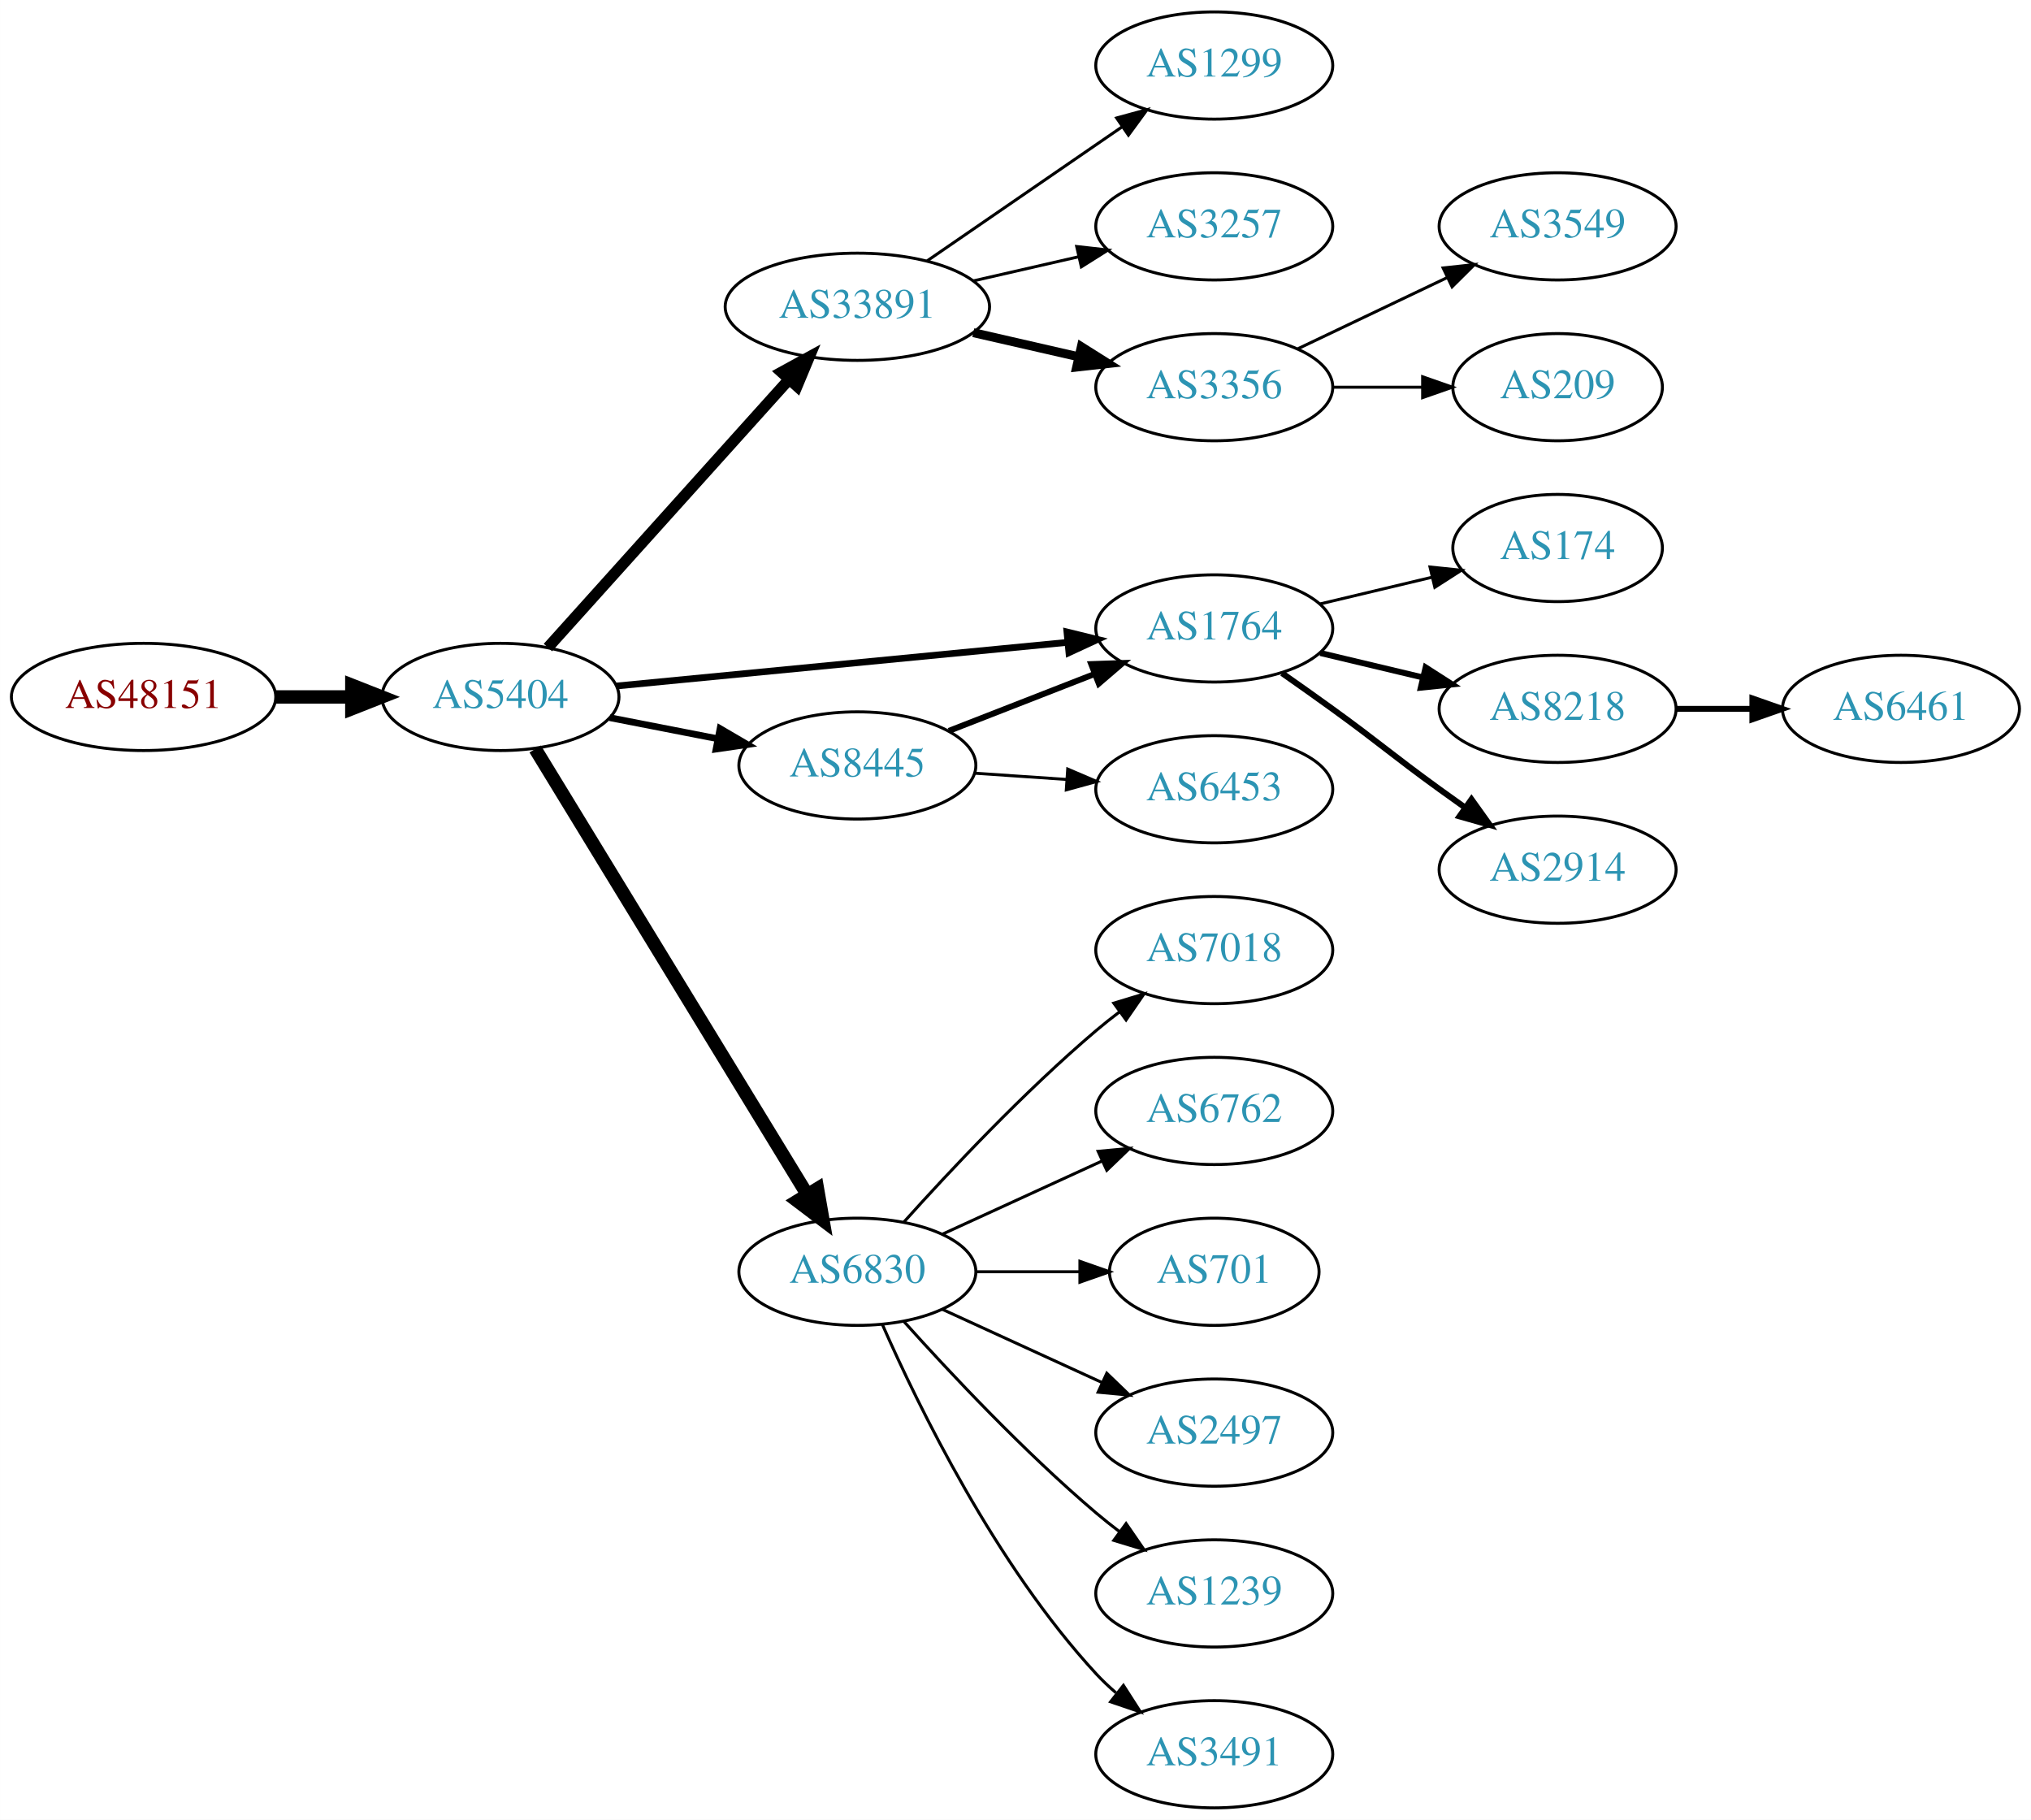
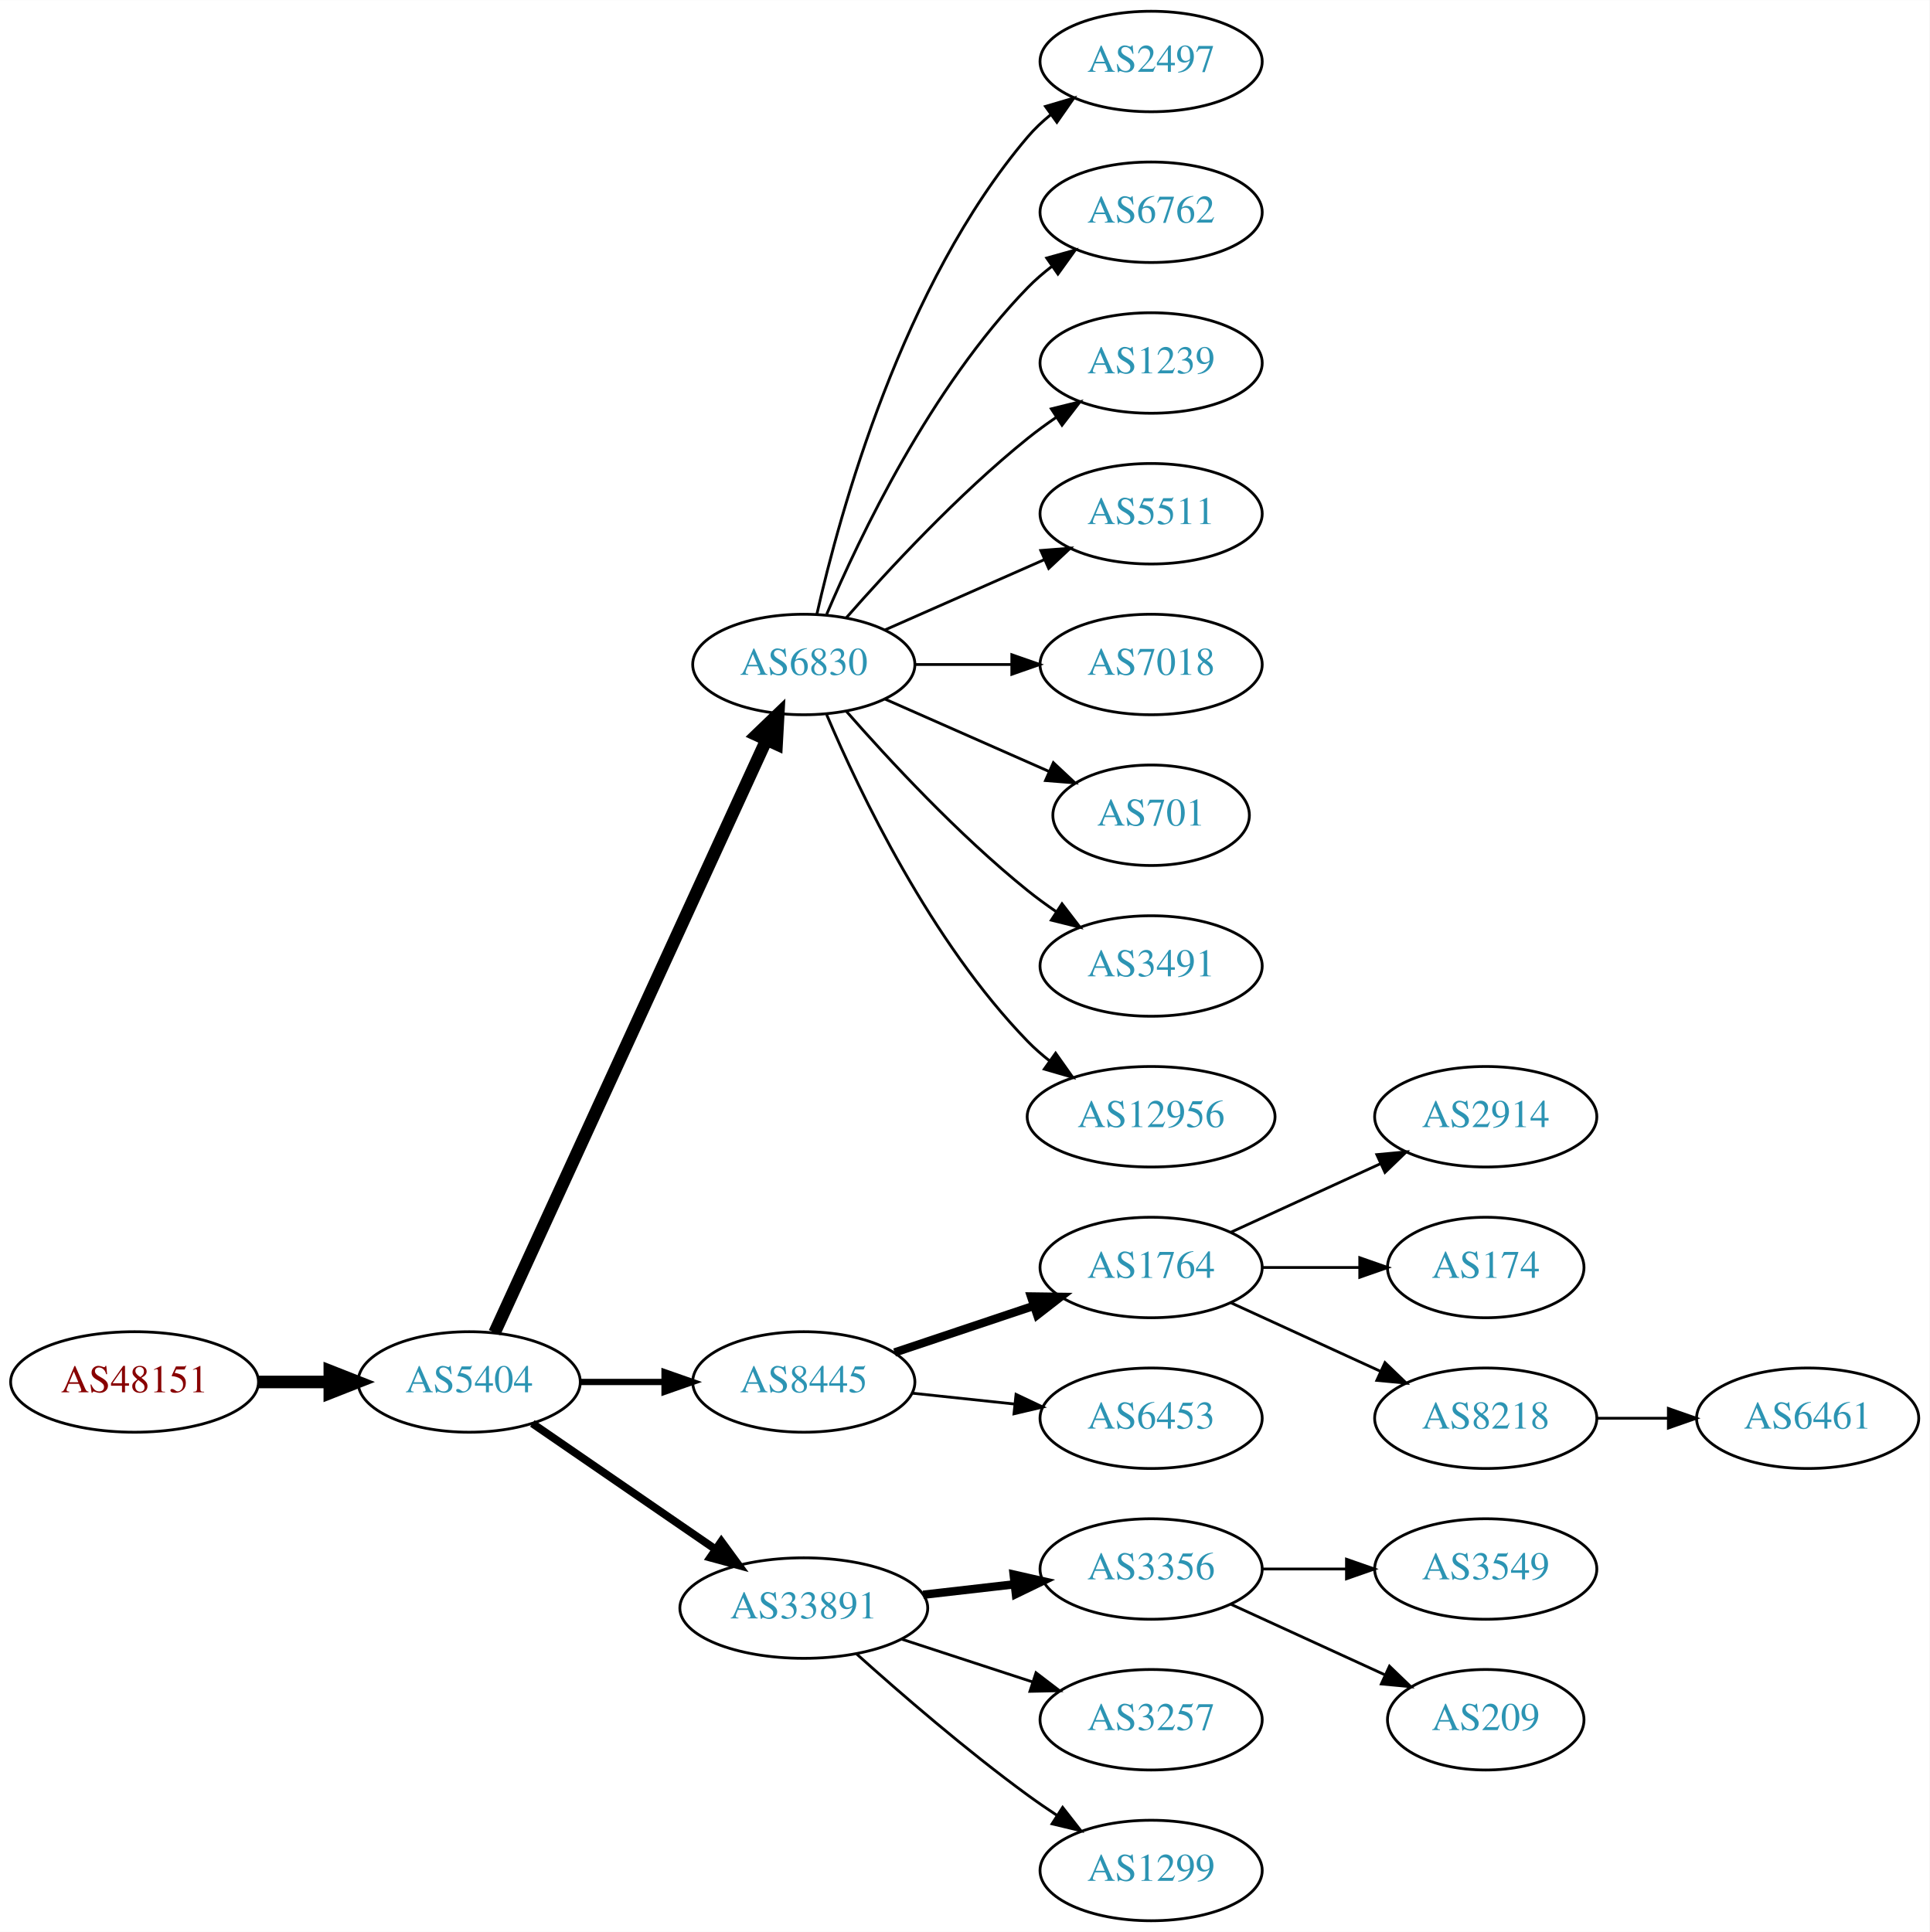
- <svg xmlns="http://www.w3.org/2000/svg" xmlns:xlink="http://www.w3.org/1999/xlink" width="682pt" height="611pt" viewBox="0.00 0.00 681.96 611.00">
-   <g id="graph0" class="graph" transform="scale(1 1) rotate(0) translate(4 607)">
-     <polygon fill="white" stroke="none" points="-4,4 -4,-607 677.956,-607 677.956,4 -4,4" />
+ <svg xmlns="http://www.w3.org/2000/svg" xmlns:xlink="http://www.w3.org/1999/xlink" width="691pt" height="692pt" viewBox="0.00 0.00 691.06 692.00">
+   <g id="graph0" class="graph" transform="scale(1 1) rotate(0) translate(4 688)">
+     <polygon fill="white" stroke="none" points="-4,4 -4,-688 687.055,-688 687.055,4 -4,4" />
    <g id="node1" class="node">
      <g id="a_node1">
        <a xlink:href="/asn/48151" xlink:title="AS48151 ~ A-5330 Fuschl am See , Austria [AT]">
-           <ellipse fill="#ffffff" stroke="black" cx="44.196" cy="-373" rx="44.393" ry="18" />
-           <text text-anchor="middle" x="44.196" y="-369.3" font-family="Times,serif" font-size="14.00" fill="#880000">AS48151</text>
+           <ellipse fill="#ffffff" stroke="black" cx="44.196" cy="-193" rx="44.393" ry="18" />
+           <text text-anchor="middle" x="44.196" y="-189.3" font-family="Times,serif" font-size="14.00" fill="#880000">AS48151</text>
        </a>
      </g>
    </g>
    <g id="node2" class="node">
      <g id="a_node2">
        <a xlink:href="/asn/5404" xlink:title="AS5404 ~ ASN conova communications GmbH [AT]">
-           <ellipse fill="#ffffff" stroke="black" cx="164.039" cy="-373" rx="39.794" ry="18" />
-           <text text-anchor="middle" x="164.039" y="-369.3" font-family="Times,serif" font-size="14.00" fill="#2c94b3">AS5404</text>
+           <ellipse fill="#ffffff" stroke="black" cx="164.039" cy="-193" rx="39.794" ry="18" />
+           <text text-anchor="middle" x="164.039" y="-189.3" font-family="Times,serif" font-size="14.00" fill="#2c94b3">AS5404</text>
        </a>
      </g>
    </g>
    <g id="edge1" class="edge">
-       <path fill="none" stroke="black" stroke-width="4.5" d="M88.407,-373C96.72,-373 105.482,-373 113.965,-373" />
-       <polygon fill="black" stroke="black" stroke-width="4.5" points="114.123,-376.938 124.123,-373 114.123,-369.063 114.123,-376.938" />
+       <path fill="none" stroke="black" stroke-width="4.5" d="M88.407,-193C96.72,-193 105.482,-193 113.965,-193" />
+       <polygon fill="black" stroke="black" stroke-width="4.5" points="114.123,-196.938 124.123,-193 114.123,-189.063 114.123,-196.938" />
    </g>
    <g id="node3" class="node">
      <g id="a_node3">
-         <a xlink:href="/asn/1764" xlink:title="AS1764 ~ NEXTLAYER-AS [AT]">
-           <ellipse fill="#ffffff" stroke="black" cx="403.724" cy="-396" rx="39.794" ry="18" />
-           <text text-anchor="middle" x="403.724" y="-392.3" font-family="Times,serif" font-size="14.00" fill="#2c94b3">AS1764</text>
+         <a xlink:href="/asn/6830" xlink:title="AS6830 ~ LibertyGlobal [AT]">
+           <ellipse fill="#ffffff" stroke="black" cx="283.881" cy="-450" rx="39.794" ry="18" />
+           <text text-anchor="middle" x="283.881" y="-446.3" font-family="Times,serif" font-size="14.00" fill="#2c94b3">AS6830</text>
        </a>
      </g>
    </g>
    <g id="edge2" class="edge">
-       <path fill="none" stroke="black" stroke-width="2.25" d="M202.963,-376.67C244.062,-380.647 309.748,-387.003 354.488,-391.332" />
-       <polygon fill="black" stroke="black" stroke-width="2.25" points="354.25,-394.826 364.541,-392.305 354.924,-387.858 354.25,-394.826" />
+       <path fill="none" stroke="black" stroke-width="4.5" d="M173.138,-210.665C193.363,-254.772 246.188,-369.976 270.413,-422.809" />
+       <polygon fill="black" stroke="black" stroke-width="4.5" points="266.977,-424.763 274.725,-432.212 274.136,-421.481 266.977,-424.763" />
    </g>
    <g id="node4" class="node">
      <g id="a_node4">
-         <a xlink:href="/asn/33891" xlink:title="AS33891 ~ CORE-BACKBONE GMBH GLOBAL NETWORK [DE]">
-           <ellipse fill="#ffffff" stroke="black" cx="283.881" cy="-504" rx="44.393" ry="18" />
-           <text text-anchor="middle" x="283.881" y="-500.3" font-family="Times,serif" font-size="14.00" fill="#2c94b3">AS33891</text>
+         <a xlink:href="/asn/8445" xlink:title="AS8445 ~ SALZBURG-AG-AS [AT]">
+           <ellipse fill="#ffffff" stroke="black" cx="283.881" cy="-193" rx="39.794" ry="18" />
+           <text text-anchor="middle" x="283.881" y="-189.3" font-family="Times,serif" font-size="14.00" fill="#2c94b3">AS8445</text>
        </a>
      </g>
    </g>
    <g id="edge3" class="edge">
-       <path fill="none" stroke="black" stroke-width="3.75" d="M179.963,-389.591C200.394,-412.303 237.22,-453.24 260.834,-479.491" />
-       <polygon fill="black" stroke="black" stroke-width="3.75" points="258.415,-482.036 267.705,-487.13 263.62,-477.354 258.415,-482.036" />
+       <path fill="none" stroke="black" stroke-width="2.25" d="M203.951,-193C213.505,-193 223.854,-193 233.817,-193" />
+       <polygon fill="black" stroke="black" stroke-width="2.25" points="234.009,-196.5 244.009,-193 234.009,-189.5 234.009,-196.5" />
    </g>
    <g id="node5" class="node">
      <g id="a_node5">
-         <a xlink:href="/asn/6830" xlink:title="AS6830 ~ LibertyGlobal [AT]">
-           <ellipse fill="#ffffff" stroke="black" cx="283.881" cy="-180" rx="39.794" ry="18" />
-           <text text-anchor="middle" x="283.881" y="-176.3" font-family="Times,serif" font-size="14.00" fill="#2c94b3">AS6830</text>
+         <a xlink:href="/asn/33891" xlink:title="AS33891 ~ CORE-BACKBONE GMBH GLOBAL NETWORK [DE]">
+           <ellipse fill="#ffffff" stroke="black" cx="283.881" cy="-112" rx="44.393" ry="18" />
+           <text text-anchor="middle" x="283.881" y="-108.3" font-family="Times,serif" font-size="14.00" fill="#2c94b3">AS33891</text>
        </a>
      </g>
    </g>
    <g id="edge4" class="edge">
-       <path fill="none" stroke="black" stroke-width="4.5" d="M175.704,-355.532C196.519,-321.443 242.645,-245.898 267.041,-205.942" />
-       <polygon fill="black" stroke="black" stroke-width="4.5" points="270.474,-207.876 272.325,-197.289 263.753,-203.772 270.474,-207.876" />
+       <path fill="none" stroke="black" stroke-width="2.812" d="M186.653,-178.143C205.025,-165.515 231.618,-147.236 252.195,-133.093" />
+       <polygon fill="black" stroke="black" stroke-width="2.812" points="254.345,-135.862 260.603,-127.313 250.38,-130.093 254.345,-135.862" />
    </g>
    <g id="node6" class="node">
      <g id="a_node6">
-         <a xlink:href="/asn/8445" xlink:title="AS8445 ~ SALZBURG-AG-AS [AT]">
-           <ellipse fill="#ffffff" stroke="black" cx="283.881" cy="-350" rx="39.794" ry="18" />
-           <text text-anchor="middle" x="283.881" y="-346.3" font-family="Times,serif" font-size="14.00" fill="#2c94b3">AS8445</text>
+         <a xlink:href="/asn/2497" xlink:title="AS2497 ~ Internet Initiative Japan Inc. [JP]">
+           <ellipse fill="#ffffff" stroke="black" cx="408.273" cy="-666" rx="39.794" ry="18" />
+           <text text-anchor="middle" x="408.273" y="-662.3" font-family="Times,serif" font-size="14.00" fill="#2c94b3">AS2497</text>
        </a>
      </g>
    </g>
    <g id="edge5" class="edge">
-       <path fill="none" stroke="black" stroke-width="2.25" d="M200.715,-366.037C212.147,-363.806 224.968,-361.303 237.022,-358.951" />
-       <polygon fill="black" stroke="black" stroke-width="2.25" points="237.775,-362.37 246.919,-357.019 236.434,-355.499 237.775,-362.37" />
+       <path fill="none" stroke="black" d="M288.575,-468.075C296.715,-504.148 319.148,-586.14 364.077,-639 366.511,-641.864 369.328,-644.521 372.333,-646.961" />
+       <polygon fill="black" stroke="black" points="370.432,-649.905 380.593,-652.906 374.521,-644.224 370.432,-649.905" />
    </g>
    <g id="node7" class="node">
      <g id="a_node7">
-         <a xlink:href="/asn/174" xlink:title="AS174 ~ Cogent Communications [US]">
-           <ellipse fill="#ffffff" stroke="black" cx="519.017" cy="-423" rx="35.194" ry="18" />
-           <text text-anchor="middle" x="519.017" y="-419.3" font-family="Times,serif" font-size="14.00" fill="#2c94b3">AS174</text>
+         <a xlink:href="/asn/6762" xlink:title="AS6762 ~ TELECOM ITALIA SPARKLE S.p.A. [IT]">
+           <ellipse fill="#ffffff" stroke="black" cx="408.273" cy="-612" rx="39.794" ry="18" />
+           <text text-anchor="middle" x="408.273" y="-608.3" font-family="Times,serif" font-size="14.00" fill="#2c94b3">AS6762</text>
        </a>
      </g>
    </g>
    <g id="edge6" class="edge">
-       <path fill="none" stroke="black" d="M439.331,-404.248C451.125,-407.058 464.43,-410.229 476.698,-413.153" />
-       <polygon fill="black" stroke="black" points="476.164,-416.624 486.703,-415.537 477.787,-409.814 476.164,-416.624" />
+       <path fill="none" stroke="black" d="M292.072,-467.975C303.839,-495.682 329.413,-549.348 364.077,-585 366.697,-587.695 369.638,-590.239 372.721,-592.608" />
+       <polygon fill="black" stroke="black" points="370.887,-595.597 381.089,-598.455 374.896,-589.859 370.887,-595.597" />
    </g>
    <g id="node8" class="node">
      <g id="a_node8">
-         <a xlink:href="/asn/8218" xlink:title="AS8218 ~ legacy Neotelecoms [FR]">
-           <ellipse fill="#ffffff" stroke="black" cx="519.017" cy="-369" rx="39.794" ry="18" />
-           <text text-anchor="middle" x="519.017" y="-365.3" font-family="Times,serif" font-size="14.00" fill="#2c94b3">AS8218</text>
+         <a xlink:href="/asn/1239" xlink:title="AS1239 ~ Sprint [US]">
+           <ellipse fill="#ffffff" stroke="black" cx="408.273" cy="-558" rx="39.794" ry="18" />
+           <text text-anchor="middle" x="408.273" y="-554.3" font-family="Times,serif" font-size="14.00" fill="#2c94b3">AS1239</text>
        </a>
      </g>
    </g>
    <g id="edge7" class="edge">
-       <path fill="none" stroke="black" stroke-width="2" d="M439.331,-387.752C450.202,-385.162 462.357,-382.265 473.799,-379.538" />
-       <polygon fill="black" stroke="black" stroke-width="2" points="474.705,-382.92 483.621,-377.197 473.082,-376.111 474.705,-382.92" />
+       <path fill="none" stroke="black" d="M299.033,-466.663C314.135,-483.894 339.256,-511.024 364.077,-531 367.333,-533.62 370.858,-536.192 374.442,-538.646" />
+       <polygon fill="black" stroke="black" points="372.53,-541.577 382.815,-544.121 376.361,-535.719 372.53,-541.577" />
    </g>
    <g id="node9" class="node">
      <g id="a_node9">
-         <a xlink:href="/asn/2914" xlink:title="AS2914 ~ NTT America, Inc. [US]">
-           <ellipse fill="#ffffff" stroke="black" cx="519.017" cy="-315" rx="39.794" ry="18" />
-           <text text-anchor="middle" x="519.017" y="-311.3" font-family="Times,serif" font-size="14.00" fill="#2c94b3">AS2914</text>
+         <a xlink:href="/asn/5511" xlink:title="AS5511 ~ Orange S.A. [FR]">
+           <ellipse fill="#ffffff" stroke="black" cx="408.273" cy="-504" rx="39.794" ry="18" />
+           <text text-anchor="middle" x="408.273" y="-500.3" font-family="Times,serif" font-size="14.00" fill="#2c94b3">AS5511</text>
        </a>
      </g>
    </g>
    <g id="edge8" class="edge">
-       <path fill="none" stroke="black" stroke-width="2" d="M426.481,-380.991C432.015,-377.121 437.934,-372.936 443.37,-369 459.57,-357.271 463.17,-353.729 479.37,-342 482.173,-339.971 485.105,-337.875 488.045,-335.79" />
-       <polygon fill="black" stroke="black" stroke-width="2" points="490.096,-338.627 496.26,-330.009 486.068,-332.903 490.096,-338.627" />
+       <path fill="none" stroke="black" d="M312.96,-462.389C329.908,-469.866 351.706,-479.483 370.075,-487.588" />
+       <polygon fill="black" stroke="black" points="368.763,-490.834 379.325,-491.669 371.589,-484.43 368.763,-490.834" />
    </g>
    <g id="node10" class="node">
      <g id="a_node10">
-         <a xlink:href="/asn/3356" xlink:title="AS3356 ~ Level 3 Parent, LLC [US]">
-           <ellipse fill="#ffffff" stroke="black" cx="403.724" cy="-477" rx="39.794" ry="18" />
-           <text text-anchor="middle" x="403.724" y="-473.3" font-family="Times,serif" font-size="14.00" fill="#2c94b3">AS3356</text>
+         <a xlink:href="/asn/7018" xlink:title="AS7018 ~ AT&amp;T Services, Inc. [US]">
+           <ellipse fill="#ffffff" stroke="black" cx="408.273" cy="-450" rx="39.794" ry="18" />
+           <text text-anchor="middle" x="408.273" y="-446.3" font-family="Times,serif" font-size="14.00" fill="#2c94b3">AS7018</text>
        </a>
      </g>
    </g>
    <g id="edge9" class="edge">
-       <path fill="none" stroke="black" stroke-width="3" d="M322.816,-495.308C334.057,-492.733 346.469,-489.889 358.092,-487.226" />
-       <polygon fill="black" stroke="black" stroke-width="3" points="359.088,-490.588 368.054,-484.943 357.525,-483.765 359.088,-490.588" />
+       <path fill="none" stroke="black" d="M323.607,-450C334.545,-450 346.596,-450 358.062,-450" />
+       <polygon fill="black" stroke="black" points="358.38,-453.5 368.38,-450 358.38,-446.5 358.38,-453.5" />
    </g>
    <g id="node11" class="node">
      <g id="a_node11">
-         <a xlink:href="/asn/1299" xlink:title="AS1299 ~ Telia Carrier [EU]">
-           <ellipse fill="#ffffff" stroke="black" cx="403.724" cy="-585" rx="39.794" ry="18" />
-           <text text-anchor="middle" x="403.724" y="-581.3" font-family="Times,serif" font-size="14.00" fill="#2c94b3">AS1299</text>
+         <a xlink:href="/asn/701" xlink:title="AS701 ~ UUNET [US]">
+           <ellipse fill="#ffffff" stroke="black" cx="408.273" cy="-396" rx="35.194" ry="18" />
+           <text text-anchor="middle" x="408.273" y="-392.3" font-family="Times,serif" font-size="14.00" fill="#2c94b3">AS701</text>
        </a>
      </g>
    </g>
    <g id="edge10" class="edge">
-       <path fill="none" stroke="black" d="M307.324,-519.426C325.905,-532.198 352.466,-550.455 372.846,-564.463" />
-       <polygon fill="black" stroke="black" points="370.936,-567.398 381.16,-570.178 374.902,-561.629 370.936,-567.398" />
+       <path fill="none" stroke="black" d="M312.96,-437.611C330.389,-429.922 352.946,-419.969 371.63,-411.726" />
+       <polygon fill="black" stroke="black" points="373.263,-414.831 381,-407.592 370.438,-408.427 373.263,-414.831" />
    </g>
    <g id="node12" class="node">
      <g id="a_node12">
-         <a xlink:href="/asn/3257" xlink:title="AS3257 ~ GTT [DE]">
-           <ellipse fill="#ffffff" stroke="black" cx="403.724" cy="-531" rx="39.794" ry="18" />
-           <text text-anchor="middle" x="403.724" y="-527.3" font-family="Times,serif" font-size="14.00" fill="#2c94b3">AS3257</text>
+         <a xlink:href="/asn/3491" xlink:title="AS3491 ~ PCCW Global, Inc. [US]">
+           <ellipse fill="#ffffff" stroke="black" cx="408.273" cy="-342" rx="39.794" ry="18" />
+           <text text-anchor="middle" x="408.273" y="-338.3" font-family="Times,serif" font-size="14.00" fill="#2c94b3">AS3491</text>
        </a>
      </g>
    </g>
    <g id="edge11" class="edge">
-       <path fill="none" stroke="black" d="M322.816,-512.692C334.057,-515.267 346.469,-518.111 358.092,-520.774" />
-       <polygon fill="black" stroke="black" points="357.525,-524.235 368.054,-523.057 359.088,-517.412 357.525,-524.235" />
+       <path fill="none" stroke="black" d="M299.033,-433.337C314.135,-416.106 339.256,-388.976 364.077,-369 367.333,-366.38 370.858,-363.808 374.442,-361.354" />
+       <polygon fill="black" stroke="black" points="376.361,-364.281 382.815,-355.879 372.53,-358.423 376.361,-364.281" />
    </g>
    <g id="node13" class="node">
      <g id="a_node13">
-         <a xlink:href="/asn/3491" xlink:title="AS3491 ~ PCCW Global, Inc. [US]">
-           <ellipse fill="#ffffff" stroke="black" cx="403.724" cy="-18" rx="39.794" ry="18" />
-           <text text-anchor="middle" x="403.724" y="-14.3" font-family="Times,serif" font-size="14.00" fill="#2c94b3">AS3491</text>
+         <a xlink:href="/asn/12956" xlink:title="AS12956 ~ TELXIUS [ES]">
+           <ellipse fill="#ffffff" stroke="black" cx="408.273" cy="-288" rx="44.393" ry="18" />
+           <text text-anchor="middle" x="408.273" y="-284.3" font-family="Times,serif" font-size="14.00" fill="#2c94b3">AS12956</text>
        </a>
      </g>
    </g>
    <g id="edge12" class="edge">
-       <path fill="none" stroke="black" d="M292.297,-162.239C304.365,-134.817 330.337,-81.528 364.077,-45 366.108,-42.802 368.347,-40.681 370.693,-38.66" />
-       <polygon fill="black" stroke="black" points="373.22,-41.126 378.937,-32.206 368.905,-35.614 373.22,-41.126" />
+       <path fill="none" stroke="black" d="M292.072,-432.025C303.839,-404.318 329.413,-350.652 364.077,-315 366.493,-312.515 369.182,-310.158 372.003,-307.949" />
+       <polygon fill="black" stroke="black" points="374.067,-310.775 380.187,-302.127 370.01,-305.071 374.067,-310.775" />
    </g>
    <g id="node14" class="node">
      <g id="a_node14">
-         <a xlink:href="/asn/7018" xlink:title="AS7018 ~ AT&amp;T Services, Inc. [US]">
-           <ellipse fill="#ffffff" stroke="black" cx="403.724" cy="-288" rx="39.794" ry="18" />
-           <text text-anchor="middle" x="403.724" y="-284.3" font-family="Times,serif" font-size="14.00" fill="#2c94b3">AS7018</text>
+         <a xlink:href="/asn/1764" xlink:title="AS1764 ~ NEXTLAYER-AS [AT]">
+           <ellipse fill="#ffffff" stroke="black" cx="408.273" cy="-234" rx="39.794" ry="18" />
+           <text text-anchor="middle" x="408.273" y="-230.3" font-family="Times,serif" font-size="14.00" fill="#2c94b3">AS1764</text>
        </a>
      </g>
    </g>
    <g id="edge13" class="edge">
-       <path fill="none" stroke="black" d="M299.527,-196.725C314.828,-213.765 339.925,-240.523 364.077,-261 366.574,-263.117 369.235,-265.232 371.946,-267.293" />
-       <polygon fill="black" stroke="black" points="369.983,-270.194 380.123,-273.266 374.112,-264.541 369.983,-270.194" />
+       <path fill="none" stroke="black" stroke-width="3" d="M316.4,-203.559C331.533,-208.628 349.86,-214.767 366.081,-220.201" />
+       <polygon fill="black" stroke="black" stroke-width="3" points="365.267,-223.62 375.861,-223.477 367.491,-216.982 365.267,-223.62" />
    </g>
    <g id="node15" class="node">
      <g id="a_node15">
-         <a xlink:href="/asn/6762" xlink:title="AS6762 ~ TELECOM ITALIA SPARKLE S.p.A. [IT]">
-           <ellipse fill="#ffffff" stroke="black" cx="403.724" cy="-234" rx="39.794" ry="18" />
-           <text text-anchor="middle" x="403.724" y="-230.3" font-family="Times,serif" font-size="14.00" fill="#2c94b3">AS6762</text>
+         <a xlink:href="/asn/6453" xlink:title="AS6453 ~ TATA COMMUNICATIONS (AMERICA) INC [US]">
+           <ellipse fill="#ffffff" stroke="black" cx="408.273" cy="-180" rx="39.794" ry="18" />
+           <text text-anchor="middle" x="408.273" y="-176.3" font-family="Times,serif" font-size="14.00" fill="#2c94b3">AS6453</text>
        </a>
      </g>
    </g>
    <g id="edge14" class="edge">
-       <path fill="none" stroke="black" d="M312.51,-192.661C328.467,-199.973 348.738,-209.261 366.02,-217.181" />
-       <polygon fill="black" stroke="black" points="364.719,-220.435 375.268,-221.419 367.635,-214.071 364.719,-220.435" />
+       <path fill="none" stroke="black" d="M322.602,-188.993C334.235,-187.758 347.202,-186.381 359.423,-185.083" />
+       <polygon fill="black" stroke="black" points="359.892,-188.552 369.467,-184.016 359.153,-181.592 359.892,-188.552" />
+     </g>
+     <g id="node19" class="node">
+       <g id="a_node19">
+         <a xlink:href="/asn/3356" xlink:title="AS3356 ~ Level 3 Parent, LLC [US]">
+           <ellipse fill="#ffffff" stroke="black" cx="408.273" cy="-126" rx="39.794" ry="18" />
+           <text text-anchor="middle" x="408.273" y="-122.3" font-family="Times,serif" font-size="14.00" fill="#2c94b3">AS3356</text>
+         </a>
+       </g>
+     </g>
+     <g id="edge18" class="edge">
+       <path fill="none" stroke="black" stroke-width="3" d="M326.659,-116.779C337.155,-117.979 348.501,-119.277 359.274,-120.51" />
+       <polygon fill="black" stroke="black" stroke-width="3" points="359.048,-124.006 369.381,-121.666 359.843,-117.052 359.048,-124.006" />
+     </g>
+     <g id="node20" class="node">
+       <g id="a_node20">
+         <a xlink:href="/asn/3257" xlink:title="AS3257 ~ GTT [DE]">
+           <ellipse fill="#ffffff" stroke="black" cx="408.273" cy="-72" rx="39.794" ry="18" />
+           <text text-anchor="middle" x="408.273" y="-68.3" font-family="Times,serif" font-size="14.00" fill="#2c94b3">AS3257</text>
+         </a>
+       </g>
+     </g>
+     <g id="edge19" class="edge">
+       <path fill="none" stroke="black" d="M318.974,-100.858C333.48,-96.117 350.531,-90.544 365.762,-85.567" />
+       <polygon fill="black" stroke="black" points="367.045,-88.829 375.463,-82.396 364.871,-82.176 367.045,-88.829" />
+     </g>
+     <g id="node21" class="node">
+       <g id="a_node21">
+         <a xlink:href="/asn/1299" xlink:title="AS1299 ~ Telia Carrier [EU]">
+           <ellipse fill="#ffffff" stroke="black" cx="408.273" cy="-18" rx="39.794" ry="18" />
+           <text text-anchor="middle" x="408.273" y="-14.3" font-family="Times,serif" font-size="14.00" fill="#2c94b3">AS1299</text>
+         </a>
+       </g>
+     </g>
+     <g id="edge20" class="edge">
+       <path fill="none" stroke="black" d="M302.835,-95.522C318.504,-81.46 342.11,-61.03 364.077,-45 367.453,-42.537 371.054,-40.063 374.682,-37.667" />
+       <polygon fill="black" stroke="black" points="376.582,-40.606 383.104,-32.256 372.799,-34.716 376.582,-40.606" />
    </g>
    <g id="node16" class="node">
      <g id="a_node16">
-         <a xlink:href="/asn/701" xlink:title="AS701 ~ UUNET [US]">
-           <ellipse fill="#ffffff" stroke="black" cx="403.724" cy="-180" rx="35.194" ry="18" />
-           <text text-anchor="middle" x="403.724" y="-176.3" font-family="Times,serif" font-size="14.00" fill="#2c94b3">AS701</text>
+         <a xlink:href="/asn/2914" xlink:title="AS2914 ~ NTT America, Inc. [US]">
+           <ellipse fill="#ffffff" stroke="black" cx="528.116" cy="-288" rx="39.794" ry="18" />
+           <text text-anchor="middle" x="528.116" y="-284.3" font-family="Times,serif" font-size="14.00" fill="#2c94b3">AS2914</text>
        </a>
      </g>
    </g>
    <g id="edge15" class="edge">
-       <path fill="none" stroke="black" d="M323.794,-180C334.881,-180 347.04,-180 358.422,-180" />
-       <polygon fill="black" stroke="black" points="358.604,-183.5 368.604,-180 358.604,-176.5 358.604,-183.5" />
+       <path fill="none" stroke="black" d="M436.902,-246.661C452.859,-253.973 473.13,-263.261 490.412,-271.181" />
+       <polygon fill="black" stroke="black" points="489.111,-274.435 499.66,-275.419 492.027,-268.071 489.111,-274.435" />
    </g>
    <g id="node17" class="node">
      <g id="a_node17">
-         <a xlink:href="/asn/2497" xlink:title="AS2497 ~ Internet Initiative Japan Inc. [JP]">
-           <ellipse fill="#ffffff" stroke="black" cx="403.724" cy="-126" rx="39.794" ry="18" />
-           <text text-anchor="middle" x="403.724" y="-122.3" font-family="Times,serif" font-size="14.00" fill="#2c94b3">AS2497</text>
+         <a xlink:href="/asn/174" xlink:title="AS174 ~ Cogent Communications [US]">
+           <ellipse fill="#ffffff" stroke="black" cx="528.116" cy="-234" rx="35.194" ry="18" />
+           <text text-anchor="middle" x="528.116" y="-230.3" font-family="Times,serif" font-size="14.00" fill="#2c94b3">AS174</text>
        </a>
      </g>
    </g>
    <g id="edge16" class="edge">
-       <path fill="none" stroke="black" d="M312.51,-167.339C328.467,-160.027 348.738,-150.739 366.02,-142.819" />
-       <polygon fill="black" stroke="black" points="367.635,-145.929 375.268,-138.581 364.719,-139.565 367.635,-145.929" />
+       <path fill="none" stroke="black" d="M448.186,-234C459.273,-234 471.432,-234 482.815,-234" />
+       <polygon fill="black" stroke="black" points="482.996,-237.5 492.996,-234 482.996,-230.5 482.996,-237.5" />
    </g>
    <g id="node18" class="node">
      <g id="a_node18">
-         <a xlink:href="/asn/1239" xlink:title="AS1239 ~ Sprint [US]">
-           <ellipse fill="#ffffff" stroke="black" cx="403.724" cy="-72" rx="39.794" ry="18" />
-           <text text-anchor="middle" x="403.724" y="-68.3" font-family="Times,serif" font-size="14.00" fill="#2c94b3">AS1239</text>
+         <a xlink:href="/asn/8218" xlink:title="AS8218 ~ legacy Neotelecoms [FR]">
+           <ellipse fill="#ffffff" stroke="black" cx="528.116" cy="-180" rx="39.794" ry="18" />
+           <text text-anchor="middle" x="528.116" y="-176.3" font-family="Times,serif" font-size="14.00" fill="#2c94b3">AS8218</text>
        </a>
      </g>
    </g>
    <g id="edge17" class="edge">
-       <path fill="none" stroke="black" d="M299.527,-163.275C314.828,-146.235 339.925,-119.477 364.077,-99 366.574,-96.883 369.235,-94.768 371.946,-92.707" />
-       <polygon fill="black" stroke="black" points="374.112,-95.459 380.123,-86.734 369.983,-89.806 374.112,-95.459" />
-     </g>
-     <g id="edge20" class="edge">
-       <path fill="none" stroke="black" stroke-width="2" d="M314.618,-361.608C329.412,-367.382 347.489,-374.439 363.41,-380.654" />
-       <polygon fill="black" stroke="black" stroke-width="2" points="362.408,-384.02 372.997,-384.396 364.954,-377.499 362.408,-384.02" />
-     </g>
-     <g id="node20" class="node">
-       <g id="a_node20">
-         <a xlink:href="/asn/6453" xlink:title="AS6453 ~ TATA COMMUNICATIONS (AMERICA) INC [US]">
-           <ellipse fill="#ffffff" stroke="black" cx="403.724" cy="-342" rx="39.794" ry="18" />
-           <text text-anchor="middle" x="403.724" y="-338.3" font-family="Times,serif" font-size="14.00" fill="#2c94b3">AS6453</text>
-         </a>
-       </g>
-     </g>
-     <g id="edge19" class="edge">
-       <path fill="none" stroke="black" d="M323.141,-347.403C333.021,-346.732 343.787,-346.001 354.117,-345.3" />
-       <polygon fill="black" stroke="black" points="354.512,-348.781 364.252,-344.612 354.038,-341.797 354.512,-348.781" />
-     </g>
-     <g id="node19" class="node">
-       <g id="a_node19">
+       <path fill="none" stroke="black" d="M436.902,-221.339C452.859,-214.027 473.13,-204.739 490.412,-196.819" />
+       <polygon fill="black" stroke="black" points="492.027,-199.929 499.66,-192.581 489.111,-193.565 492.027,-199.929" />
+     </g>
+     <g id="node24" class="node">
+       <g id="a_node24">
        <a xlink:href="/asn/6461" xlink:title="AS6461 ~ Zayo Bandwidth [US]">
-           <ellipse fill="#ffffff" stroke="black" cx="634.31" cy="-369" rx="39.794" ry="18" />
-           <text text-anchor="middle" x="634.31" y="-365.3" font-family="Times,serif" font-size="14.00" fill="#2c94b3">AS6461</text>
-         </a>
-       </g>
-     </g>
-     <g id="edge18" class="edge">
-       <path fill="none" stroke="black" stroke-width="2" d="M558.689,-369C566.892,-369 575.656,-369 584.188,-369" />
-       <polygon fill="black" stroke="black" stroke-width="2" points="584.427,-372.5 594.427,-369 584.427,-365.5 584.427,-372.5" />
-     </g>
-     <g id="node21" class="node">
-       <g id="a_node21">
-         <a xlink:href="/asn/209" xlink:title="AS209 ~ CenturyLink Communications, LLC [US]">
-           <ellipse fill="#ffffff" stroke="black" cx="519.017" cy="-477" rx="35.194" ry="18" />
-           <text text-anchor="middle" x="519.017" y="-473.3" font-family="Times,serif" font-size="14.00" fill="#2c94b3">AS209</text>
-         </a>
-       </g>
-     </g>
-     <g id="edge21" class="edge">
-       <path fill="none" stroke="black" d="M443.396,-477C453.101,-477 463.592,-477 473.555,-477" />
-       <polygon fill="black" stroke="black" points="473.691,-480.5 483.691,-477 473.691,-473.5 473.691,-480.5" />
+           <ellipse fill="#ffffff" stroke="black" cx="643.409" cy="-180" rx="39.794" ry="18" />
+           <text text-anchor="middle" x="643.409" y="-176.3" font-family="Times,serif" font-size="14.00" fill="#2c94b3">AS6461</text>
+         </a>
+       </g>
+     </g>
+     <g id="edge23" class="edge">
+       <path fill="none" stroke="black" d="M567.788,-180C575.991,-180 584.755,-180 593.287,-180" />
+       <polygon fill="black" stroke="black" points="593.526,-183.5 603.526,-180 593.526,-176.5 593.526,-183.5" />
    </g>
    <g id="node22" class="node">
      <g id="a_node22">
        <a xlink:href="/asn/3549" xlink:title="AS3549 ~ Level 3 Parent, LLC [US]">
-           <ellipse fill="#ffffff" stroke="black" cx="519.017" cy="-531" rx="39.794" ry="18" />
-           <text text-anchor="middle" x="519.017" y="-527.3" font-family="Times,serif" font-size="14.00" fill="#2c94b3">AS3549</text>
+           <ellipse fill="#ffffff" stroke="black" cx="528.116" cy="-126" rx="39.794" ry="18" />
+           <text text-anchor="middle" x="528.116" y="-122.3" font-family="Times,serif" font-size="14.00" fill="#2c94b3">AS3549</text>
+         </a>
+       </g>
+     </g>
+     <g id="edge21" class="edge">
+       <path fill="none" stroke="black" d="M448.186,-126C457.739,-126 468.089,-126 478.052,-126" />
+       <polygon fill="black" stroke="black" points="478.244,-129.5 488.244,-126 478.244,-122.5 478.244,-129.5" />
+     </g>
+     <g id="node23" class="node">
+       <g id="a_node23">
+         <a xlink:href="/asn/209" xlink:title="AS209 ~ CenturyLink Communications, LLC [US]">
+           <ellipse fill="#ffffff" stroke="black" cx="528.116" cy="-72" rx="35.194" ry="18" />
+           <text text-anchor="middle" x="528.116" y="-68.3" font-family="Times,serif" font-size="14.00" fill="#2c94b3">AS209</text>
        </a>
      </g>
    </g>
    <g id="edge22" class="edge">
-       <path fill="none" stroke="black" d="M431.86,-489.934C446.854,-497.081 465.675,-506.052 481.898,-513.785" />
-       <polygon fill="black" stroke="black" points="480.569,-517.028 491.102,-518.171 483.581,-510.709 480.569,-517.028" />
+       <path fill="none" stroke="black" d="M436.902,-113.339C453.318,-105.817 474.3,-96.202 491.897,-88.139" />
+       <polygon fill="black" stroke="black" points="493.641,-91.189 501.274,-83.842 490.725,-84.826 493.641,-91.189" />
    </g>
  </g>
</svg>
